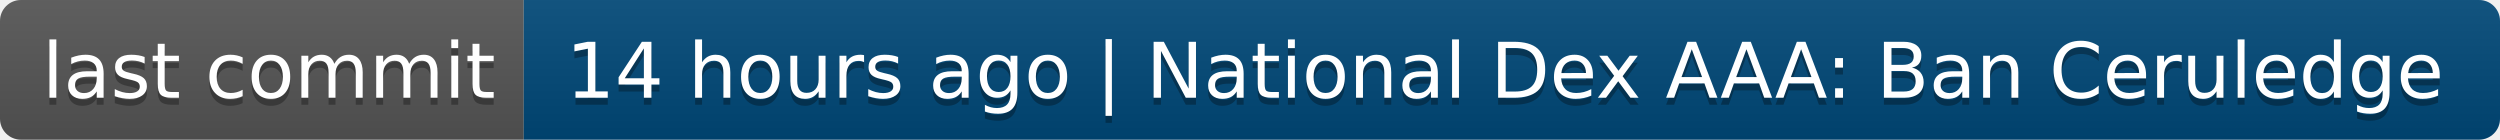
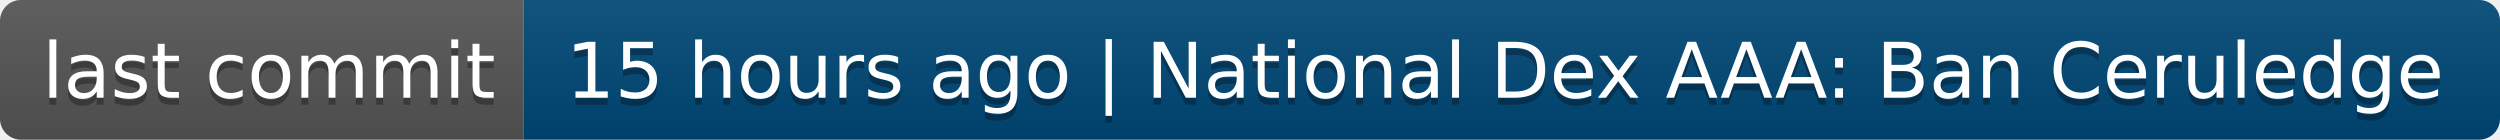
- <svg xmlns="http://www.w3.org/2000/svg" width="358" height="20" role="img" aria-label="last commit: 14 hours ago | National Dex AAA: Ban Ceruledge">
+ <svg xmlns="http://www.w3.org/2000/svg" width="358" height="20" role="img" aria-label="last commit: 15 hours ago | National Dex AAA: Ban Ceruledge">
  <linearGradient id="s" x2="0" y2="100%">
    <stop offset="0" stop-color="#bbb" stop-opacity=".1" />
    <stop offset="1" stop-opacity=".1" />
  </linearGradient>
  <clipPath id="r">
    <rect width="358" height="20" rx="3" fill="#fff" />
  </clipPath>
  <g clip-path="url(#r)">
    <rect width="75" height="20" fill="#555" />
    <rect x="75" width="283" height="20" fill="#004878" />
    <rect width="358" height="20" fill="url(#s)" />
  </g>
  <g fill="#fff" text-anchor="middle" font-family="Verdana,Geneva,DejaVu Sans,sans-serif" text-rendering="geometricPrecision" font-size="110">
    <text aria-hidden="true" x="385" y="150" fill="#010101" fill-opacity=".3" transform="scale(.1)" textLength="650">last commit</text>
    <text x="385" y="140" transform="scale(.1)" fill="#fff" textLength="650">last commit</text>
-     <text aria-hidden="true" x="2155" y="150" fill="#010101" fill-opacity=".3" transform="scale(.1)" textLength="2730">14 hours ago | National Dex AAA: Ban Ceruledge</text>
-     <text x="2155" y="140" transform="scale(.1)" fill="#fff" textLength="2730">14 hours ago | National Dex AAA: Ban Ceruledge</text>
+     <text aria-hidden="true" x="2155" y="150" fill="#010101" fill-opacity=".3" transform="scale(.1)" textLength="2730">15 hours ago | National Dex AAA: Ban Ceruledge</text>
+     <text x="2155" y="140" transform="scale(.1)" fill="#fff" textLength="2730">15 hours ago | National Dex AAA: Ban Ceruledge</text>
  </g>
</svg>
